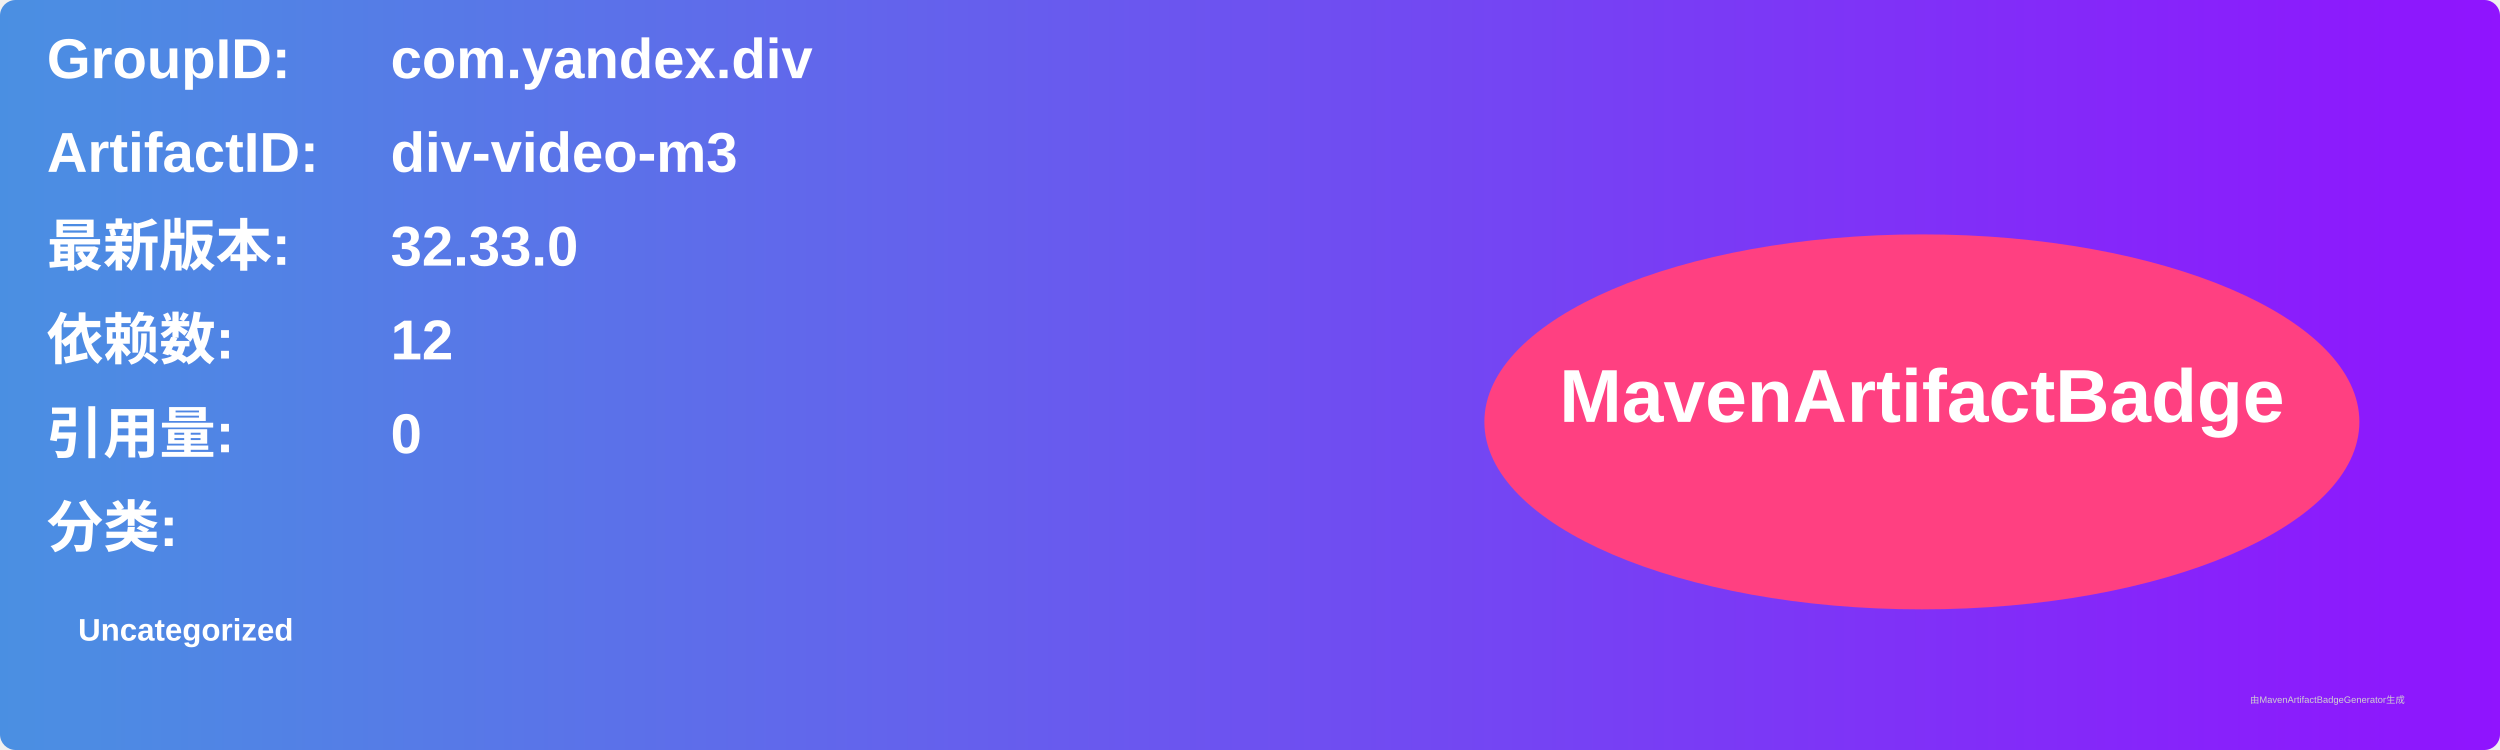
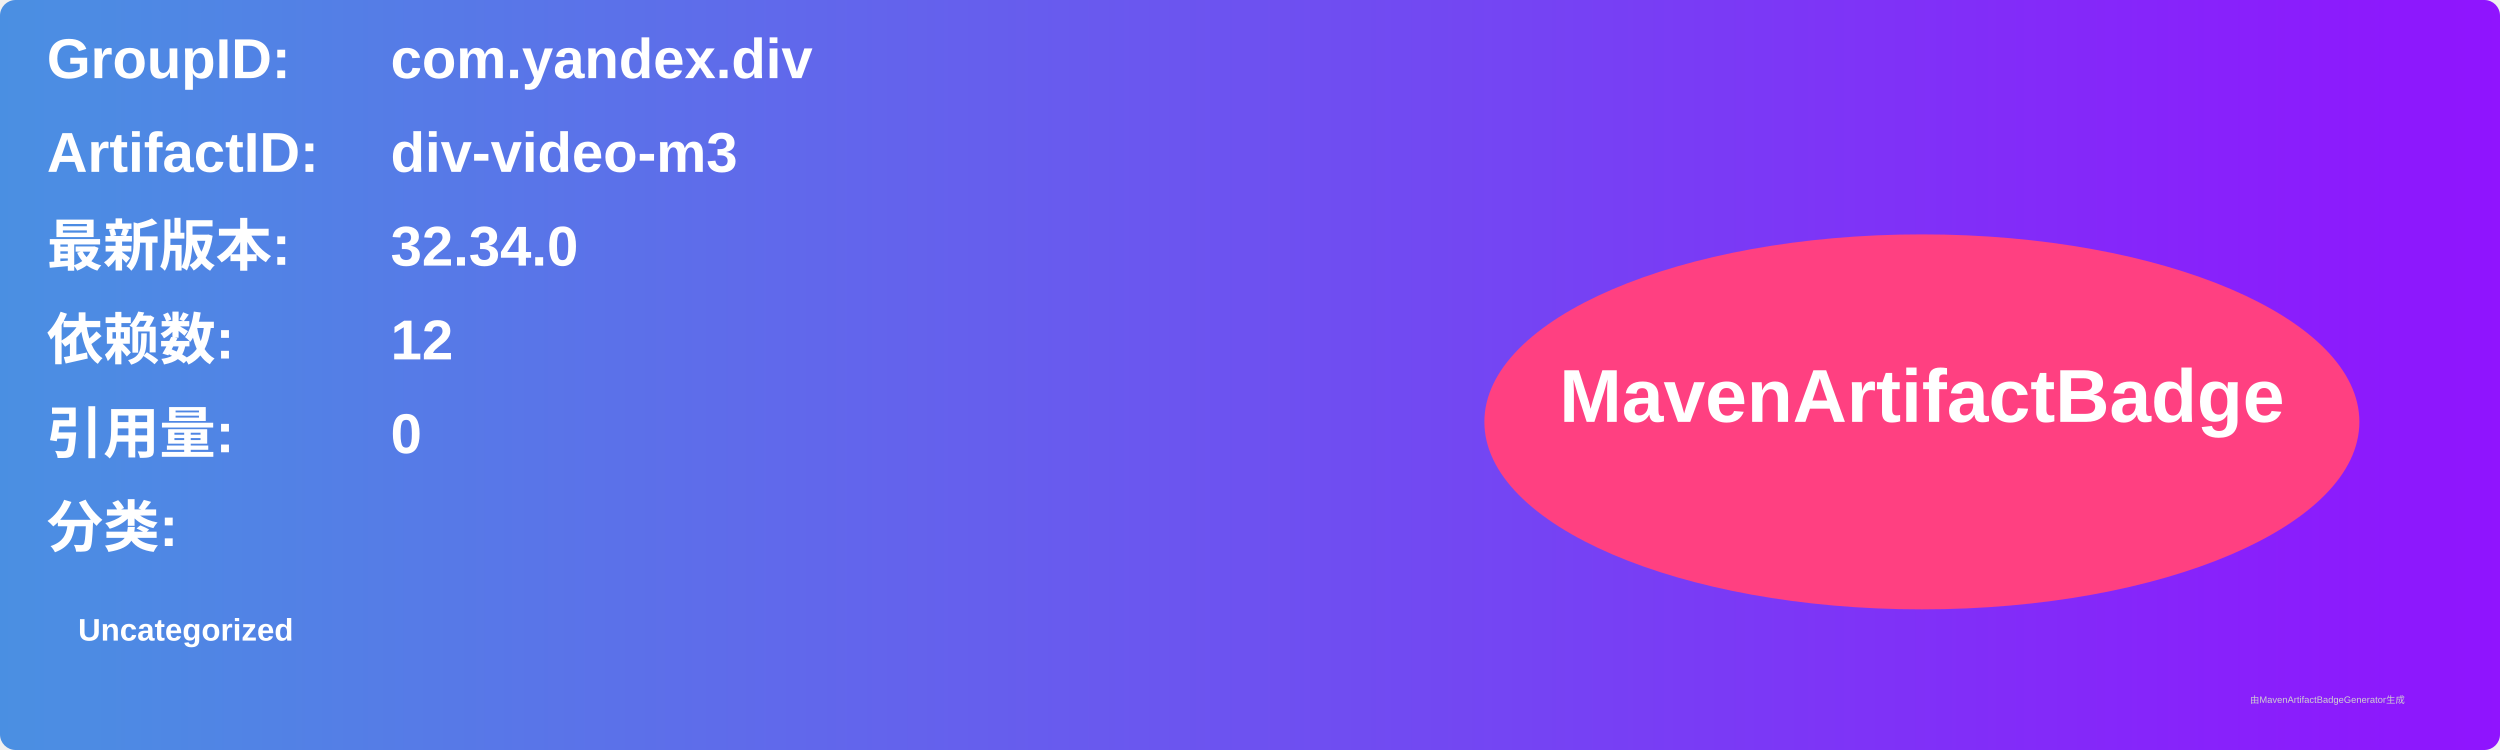
<svg xmlns="http://www.w3.org/2000/svg" width="800" height="240" viewBox="0 0 800 240">
  <linearGradient id="grad" x1="0%" y1="0%" x2="100%" y2="0%">
    <stop offset="0%" stop-color="#4a90e2" />
    <stop offset="100%" stop-color="#9013fe" />
  </linearGradient>
  <rect width="100%" height="100%" rx="5" ry="5" fill="url(#grad)" />
  <g transform="translate(15, 15)">
    <text x="0" y="10" font-family="Arial" font-size="18" fill="white" font-weight="bold" width="260">GroupID:</text>
    <text x="110" y="10" font-family="Arial" font-size="18" fill="white" font-weight="bold" width="460">com.yandex.div</text>
    <text x="0" y="40" font-family="Arial" font-size="18" fill="white" font-weight="bold" width="260">ArtifactID:</text>
    <text x="110" y="40" font-family="Arial" font-size="18" fill="white" font-weight="bold" width="460">div-video-m3</text>
    <text x="0" y="70" font-family="Arial" font-size="18" fill="white" font-weight="bold">最新版本:</text>
    <text x="110" y="70" font-family="Arial" font-size="18" fill="white" font-weight="bold">
-       <tspan font-weight="bold">32.33.0</tspan>
+       <tspan font-weight="bold">32.34.0</tspan>
    </text>
    <text x="0" y="100" font-family="Arial" font-size="18" fill="white" font-weight="bold">依赖数: </text>
    <text x="110" y="100" font-family="Arial" font-size="18" fill="white">
      <tspan font-weight="bold">12</tspan>
    </text>
    <text x="0" y="130" font-family="Arial" font-size="18" fill="white" font-weight="bold">引用量: </text>
    <text x="110" y="130" font-family="Arial" font-size="18" fill="white">
      <tspan font-weight="bold">0</tspan>
    </text>
    <text x="0" y="160" font-family="Arial" font-size="18" fill="white" font-weight="bold">分类:</text>
    <text x="10" y="190" font-family="Arial" font-size="10" fill="white">
      <tspan font-weight="bold">Uncategorized</tspan>
    </text>
    <ellipse cx="600" cy="120" rx="140" ry="60" fill="#ff4081" />
    <text x="600" y="120" text-anchor="middle" font-family="Arial" font-size="24" fill="white" font-weight="bold">MavenArtifactBadge</text>
  </g>
  <text x="720" y="225" font-family="Arial" font-size="3" fill="#d0d0d0">由MavenArtifactBadgeGenerator生成</text>
</svg>
